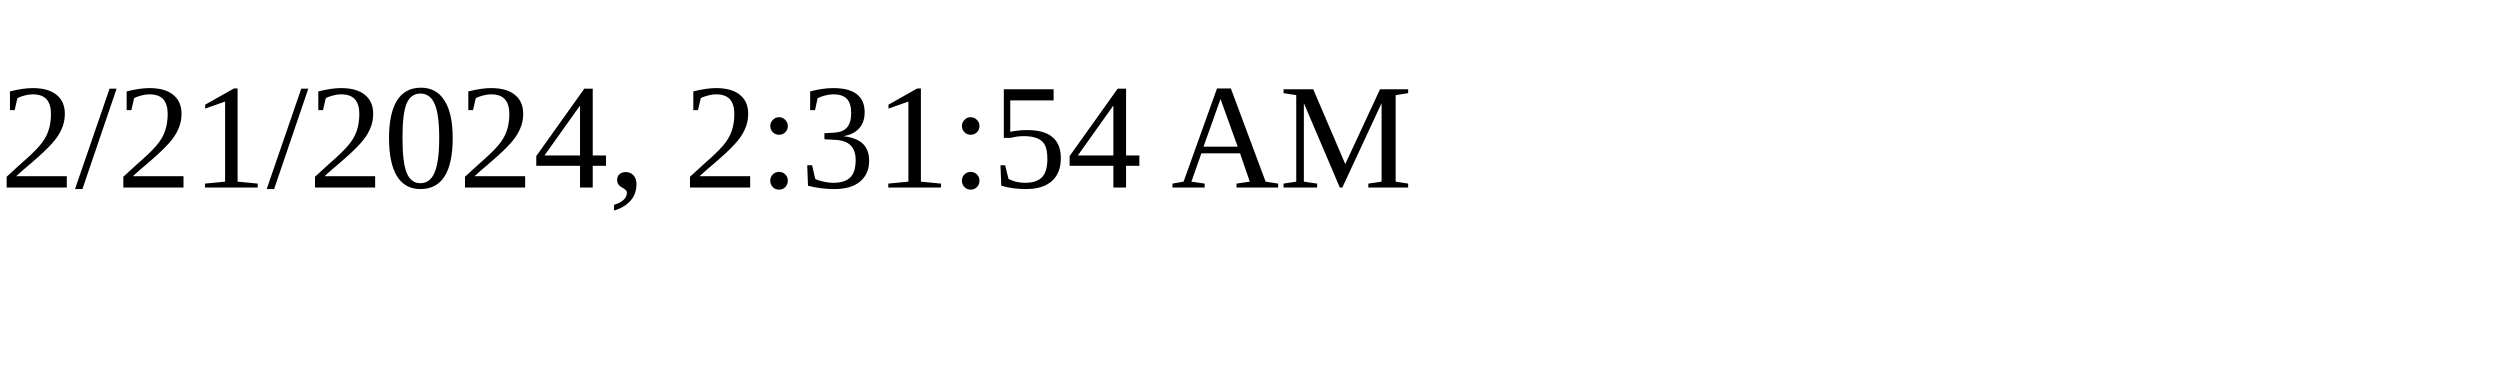
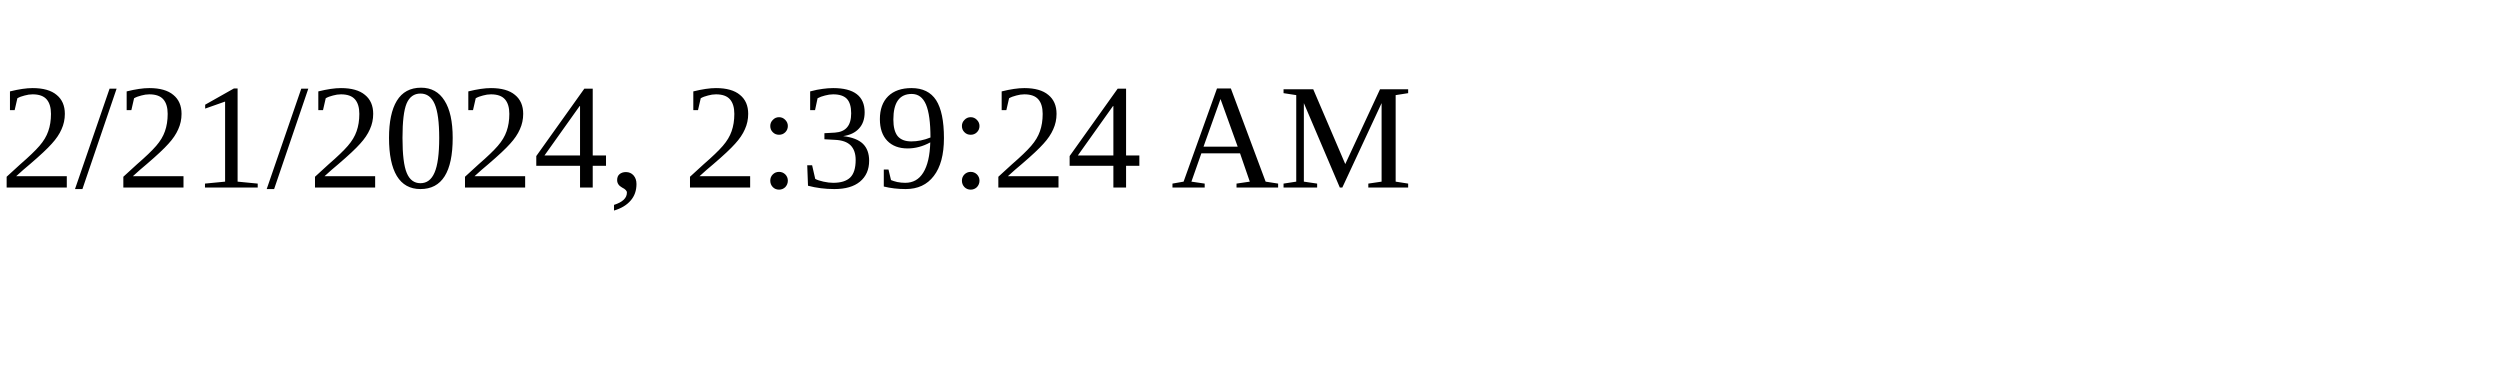
<svg xmlns="http://www.w3.org/2000/svg" height="30" width="200">
-   <text x="0" y="15">2/21/2024, 2:31:54 AM</text>
+   <text x="0" y="15">2/21/2024, 2:39:24 AM</text>
</svg>
